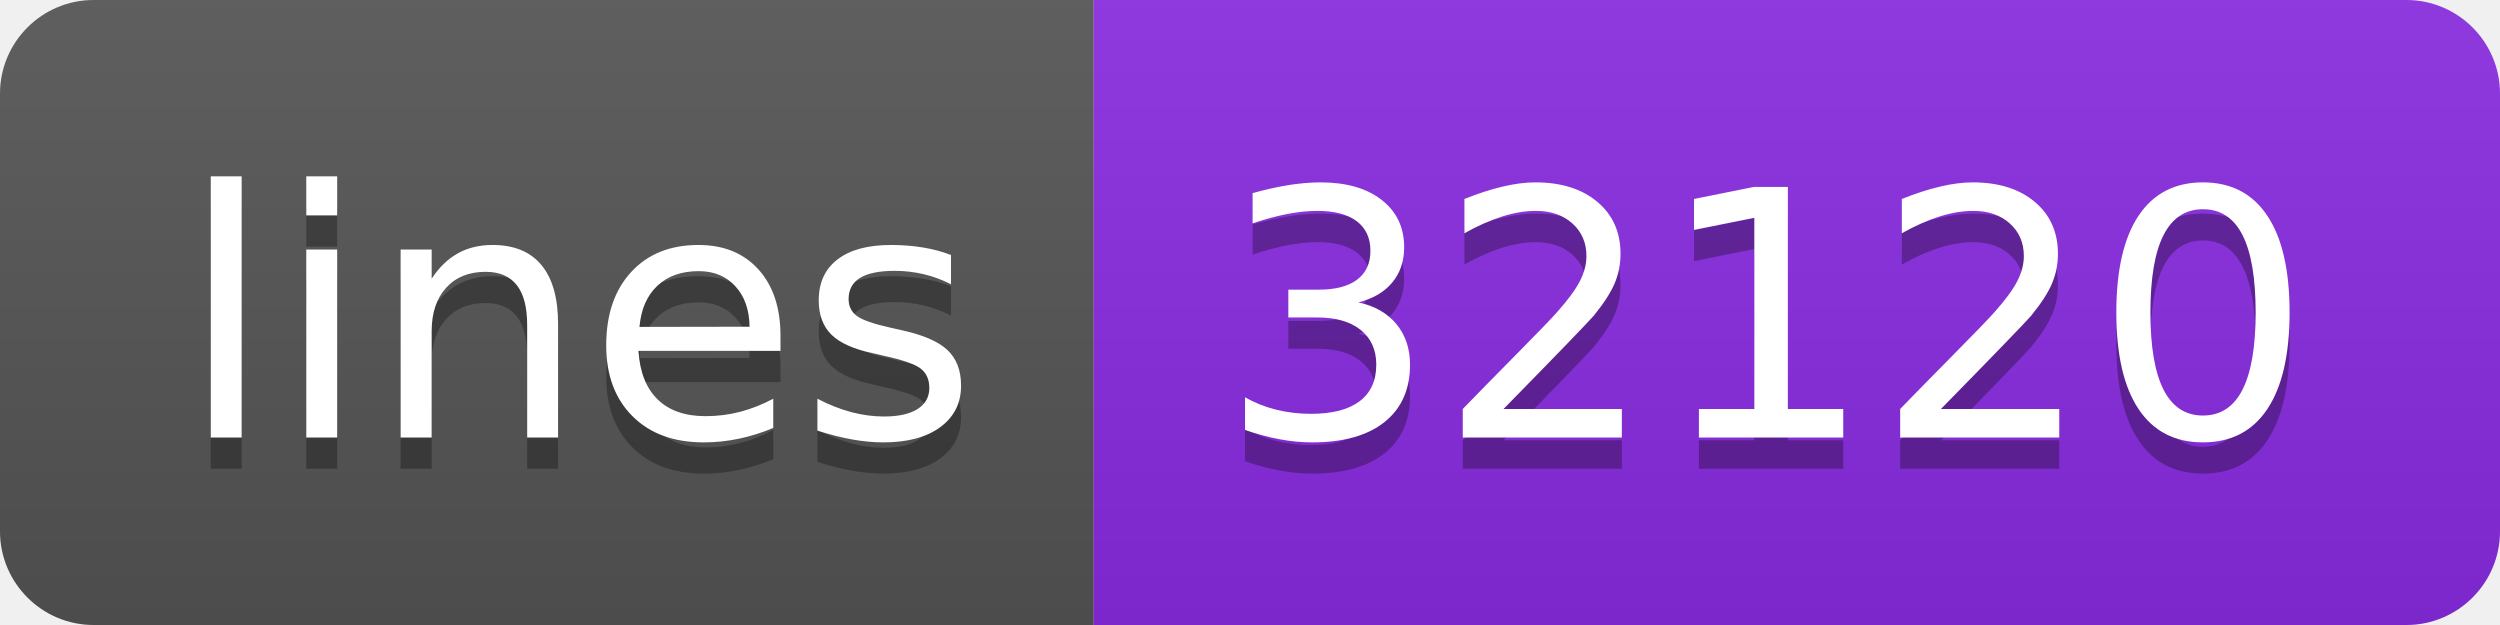
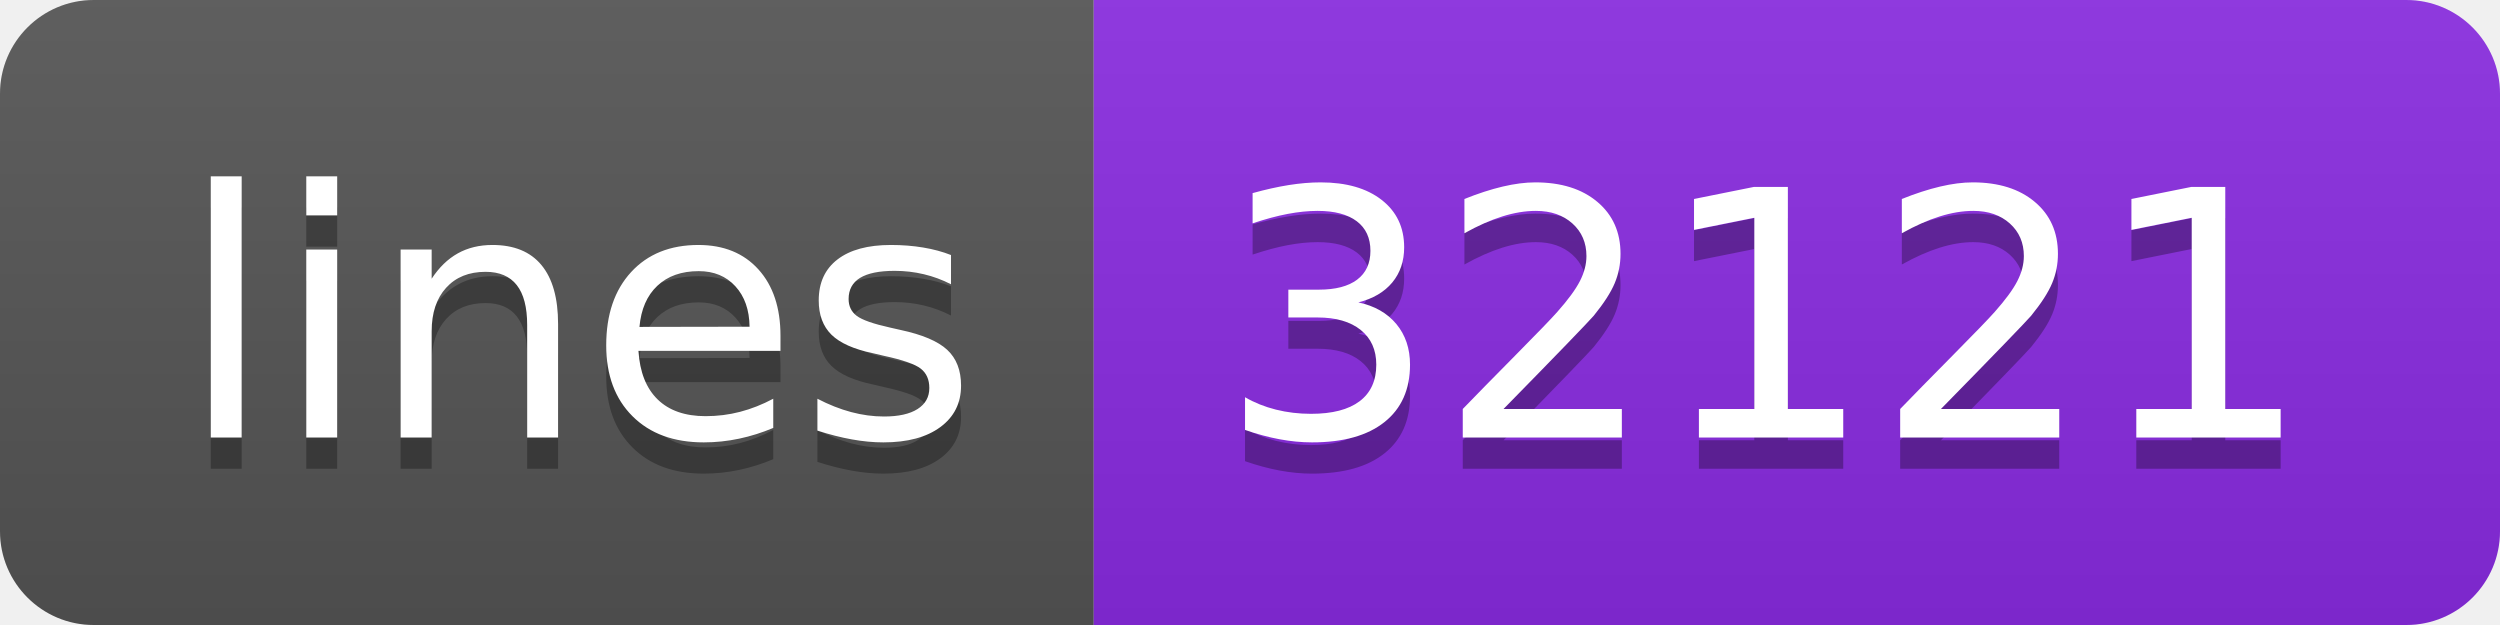
- <svg xmlns="http://www.w3.org/2000/svg" width="80" height="20" role="img" aria-label="lines: 32120">
+ <svg xmlns="http://www.w3.org/2000/svg" width="80" height="20" role="img" aria-label="lines: 32121">
  <linearGradient id="s" x2="0" y2="100%">
    <stop offset="0" stop-color="#bbb" stop-opacity=".1" />
    <stop offset="1" stop-opacity=".1" />
  </linearGradient>
  <clipPath id="r">
    <rect width="80" height="20" rx="3" fill="#fff" />
  </clipPath>
  <g clip-path="url(#r)">
    <rect width="35" height="20" fill="#555" />
    <rect x="35" width="45" height="20" fill="blueviolet" />
    <rect width="80" height="20" fill="url(#s)" />
  </g>
  <g fill="#fff" text-anchor="middle" font-family="Verdana,Geneva,DejaVu Sans,sans-serif" text-rendering="geometricPrecision" font-size="110">
    <text aria-hidden="true" x="185" y="150" fill="#010101" fill-opacity=".3" transform="scale(.1)" textLength="250">lines</text>
    <text x="185" y="140" transform="scale(.1)" fill="#fff" textLength="250">lines</text>
-     <text aria-hidden="true" x="565" y="150" fill="#010101" fill-opacity=".3" transform="scale(.1)" textLength="350">32120</text>
-     <text x="565" y="140" transform="scale(.1)" fill="#fff" textLength="350">32120</text>
+     <text aria-hidden="true" x="565" y="150" fill="#010101" fill-opacity=".3" transform="scale(.1)" textLength="350">32121</text>
+     <text x="565" y="140" transform="scale(.1)" fill="#fff" textLength="350">32121</text>
  </g>
</svg>
